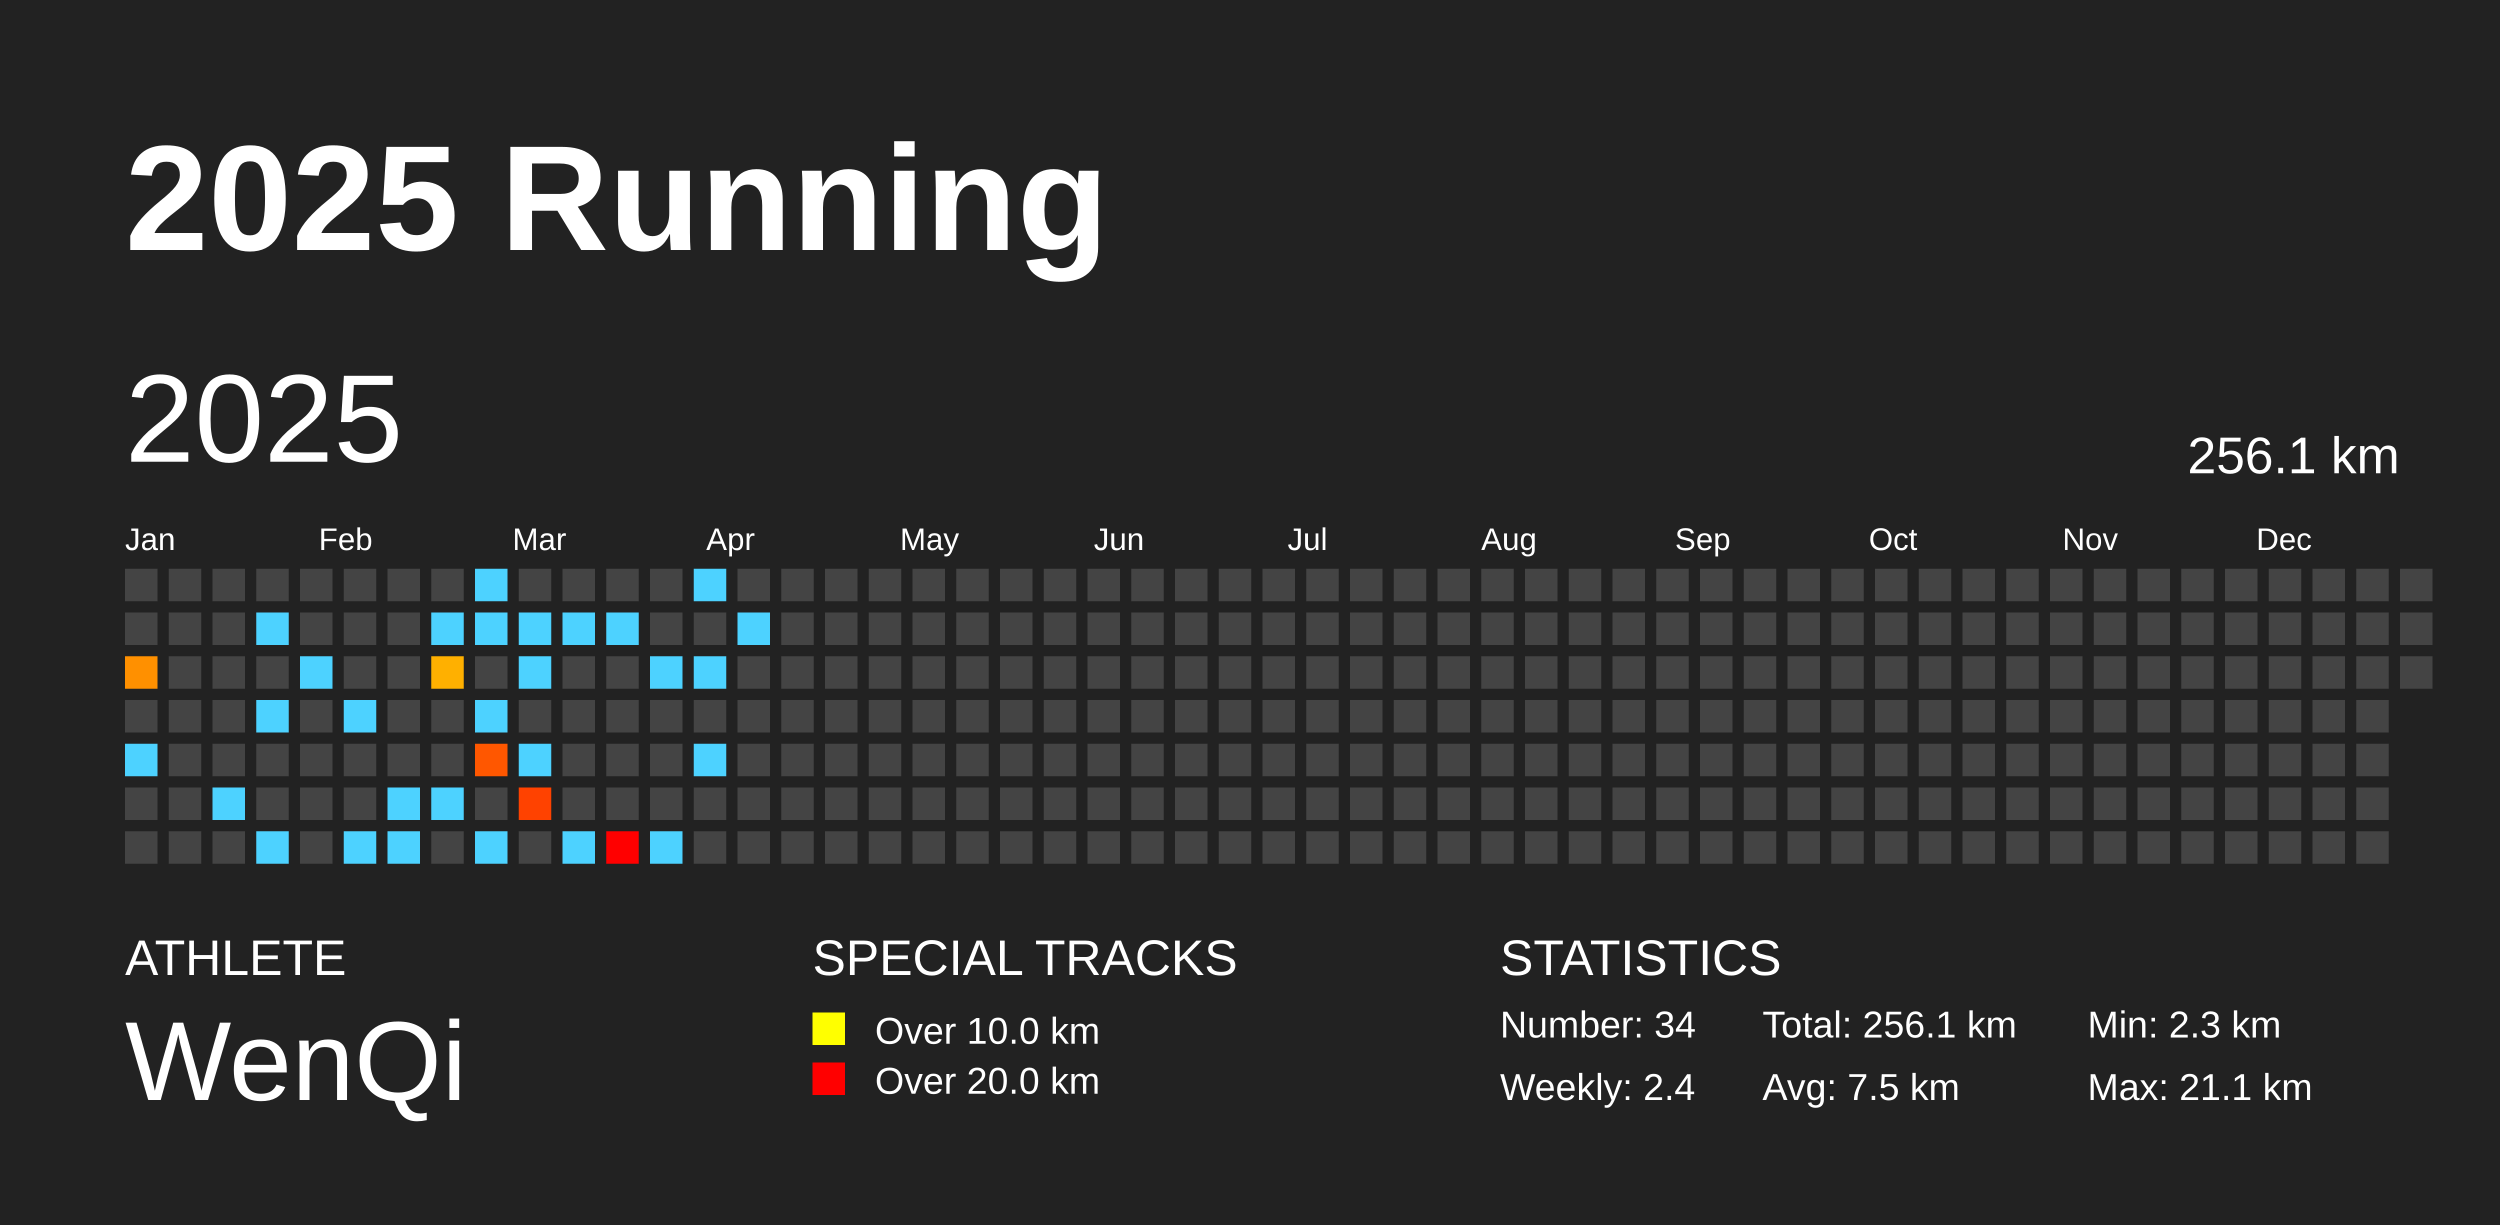
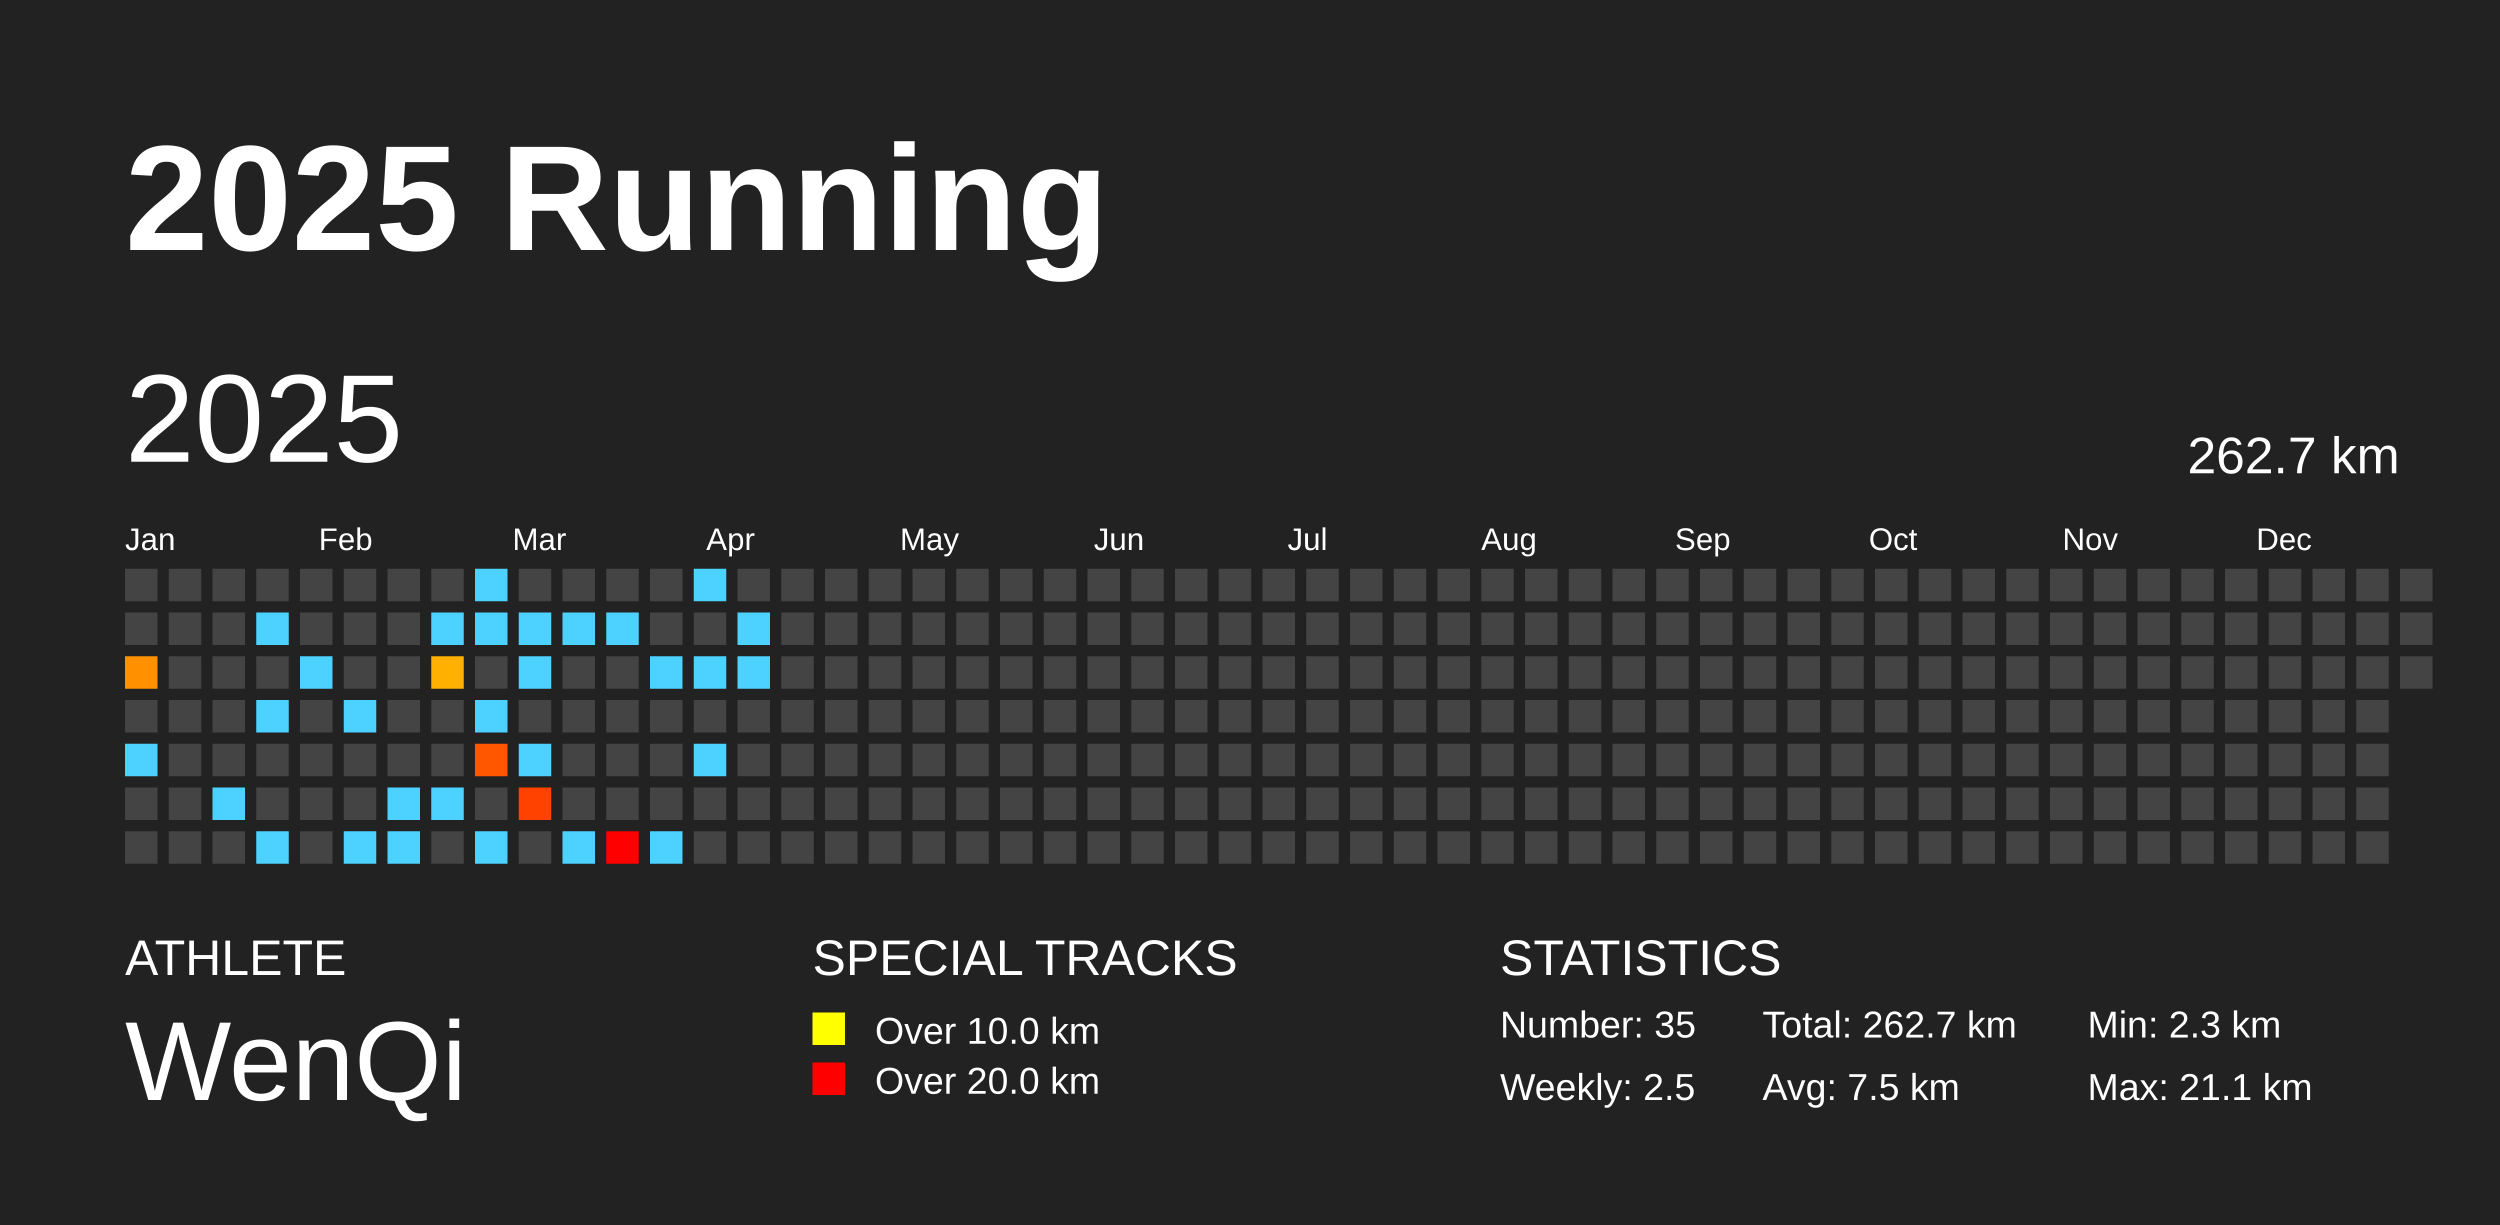
<svg xmlns="http://www.w3.org/2000/svg" baseProfile="full" height="98mm" version="1.1" viewBox="0,0,200,98" width="200mm">
  <defs />
  <rect fill="#222222" height="98" width="200" x="0" y="0" />
  <text fill="#FFFFFF" style="font-size:12px; font-family:Arial; font-weight:bold;" x="10" y="20">2025 Running</text>
  <text fill="#FFFFFF" style="font-size:4px; font-family:Arial" x="10" y="78">ATHLETE</text>
  <text fill="#FFFFFF" style="font-size:9px; font-family:Arial" x="10" y="88">WenQi</text>
  <text fill="#FFFFFF" style="font-size:4px; font-family:Arial" x="65" y="78">SPECIAL TRACKS</text>
  <rect fill="yellow" height="2.6" width="2.6" x="65" y="81" />
  <text fill="#FFFFFF" style="font-size:3px; font-family:Arial" x="70" y="83.5">Over 10.0 km</text>
  <rect fill="red" height="2.6" width="2.6" x="65" y="85" />
  <text fill="#FFFFFF" style="font-size:3px; font-family:Arial" x="70" y="87.5">Over 20.0 km</text>
  <text fill="#FFFFFF" style="font-size:4px; font-family:Arial" x="120" y="78">STATISTICS</text>
-   <text fill="#FFFFFF" style="font-size:3px; font-family:Arial" x="120" y="83">Number: 34</text>
-   <text fill="#FFFFFF" style="font-size:3px; font-family:Arial" x="120" y="88">Weekly: 2.4</text>
-   <text fill="#FFFFFF" style="font-size:3px; font-family:Arial" x="141" y="83">Total: 256.1 km</text>
+   <text fill="#FFFFFF" style="font-size:3px; font-family:Arial" x="120" y="83">Number: 35</text>
+   <text fill="#FFFFFF" style="font-size:3px; font-family:Arial" x="120" y="88">Weekly: 2.5</text>
+   <text fill="#FFFFFF" style="font-size:3px; font-family:Arial" x="141" y="83">Total: 262.7 km</text>
  <text fill="#FFFFFF" style="font-size:3px; font-family:Arial" x="141" y="88">Avg: 7.5 km</text>
  <text fill="#FFFFFF" style="font-size:3px; font-family:Arial" x="167" y="83">Min: 2.3 km</text>
  <text fill="#FFFFFF" style="font-size:3px; font-family:Arial" x="167" y="88">Max: 21.1 km</text>
  <text dominant-baseline="hanging" fill="#FFFFFF" style="font-size:10.0px; font-family:Arial;" x="10" y="30">2025</text>
-   <text dominant-baseline="hanging" fill="#FFFFFF" style="font-size:4.125px; font-family:Arial;" x="175" y="35">256.1 km</text>
+   <text dominant-baseline="hanging" fill="#FFFFFF" style="font-size:4.125px; font-family:Arial;" x="175" y="35">262.7 km</text>
  <text fill="#FFFFFF" style="font-size:2.5px; font-family:Arial" x="10.0" y="44">Jan</text>
  <text fill="#FFFFFF" style="font-size:2.5px; font-family:Arial" x="25.5" y="44">Feb</text>
  <text fill="#FFFFFF" style="font-size:2.5px; font-family:Arial" x="41.0" y="44">Mar</text>
  <text fill="#FFFFFF" style="font-size:2.5px; font-family:Arial" x="56.5" y="44">Apr</text>
  <text fill="#FFFFFF" style="font-size:2.5px; font-family:Arial" x="72.0" y="44">May</text>
  <text fill="#FFFFFF" style="font-size:2.5px; font-family:Arial" x="87.5" y="44">Jun</text>
  <text fill="#FFFFFF" style="font-size:2.5px; font-family:Arial" x="103.0" y="44">Jul</text>
  <text fill="#FFFFFF" style="font-size:2.5px; font-family:Arial" x="118.5" y="44">Aug</text>
  <text fill="#FFFFFF" style="font-size:2.5px; font-family:Arial" x="134.0" y="44">Sep</text>
  <text fill="#FFFFFF" style="font-size:2.5px; font-family:Arial" x="149.5" y="44">Oct</text>
  <text fill="#FFFFFF" style="font-size:2.5px; font-family:Arial" x="165.0" y="44">Nov</text>
  <text fill="#FFFFFF" style="font-size:2.5px; font-family:Arial" x="180.5" y="44">Dec</text>
  <rect fill="#444444" height="2.6" width="2.6" x="10.0" y="45.5" />
  <rect fill="#444444" height="2.6" width="2.6" x="10.0" y="49.0" />
  <rect fill="#ff9000" height="2.6" width="2.6" x="10.0" y="52.5" />
  <rect fill="#444444" height="2.6" width="2.6" x="10.0" y="56.0" />
  <rect fill="#4dd2ff" height="2.6" width="2.6" x="10.0" y="59.5" />
  <rect fill="#444444" height="2.6" width="2.6" x="10.0" y="63.0" />
  <rect fill="#444444" height="2.6" width="2.6" x="10.0" y="66.5" />
  <rect fill="#444444" height="2.6" width="2.6" x="13.5" y="45.5" />
  <rect fill="#444444" height="2.6" width="2.6" x="13.5" y="49.0" />
  <rect fill="#444444" height="2.6" width="2.6" x="13.5" y="52.5" />
  <rect fill="#444444" height="2.6" width="2.6" x="13.5" y="56.0" />
  <rect fill="#444444" height="2.6" width="2.6" x="13.5" y="59.5" />
  <rect fill="#444444" height="2.6" width="2.6" x="13.5" y="63.0" />
  <rect fill="#444444" height="2.6" width="2.6" x="13.5" y="66.5" />
  <rect fill="#444444" height="2.6" width="2.6" x="17.0" y="45.5" />
  <rect fill="#444444" height="2.6" width="2.6" x="17.0" y="49.0" />
  <rect fill="#444444" height="2.6" width="2.6" x="17.0" y="52.5" />
  <rect fill="#444444" height="2.6" width="2.6" x="17.0" y="56.0" />
  <rect fill="#444444" height="2.6" width="2.6" x="17.0" y="59.5" />
  <rect fill="#4dd2ff" height="2.6" width="2.6" x="17.0" y="63.0" />
  <rect fill="#444444" height="2.6" width="2.6" x="17.0" y="66.5" />
  <rect fill="#444444" height="2.6" width="2.6" x="20.5" y="45.5" />
  <rect fill="#4dd2ff" height="2.6" width="2.6" x="20.5" y="49.0" />
  <rect fill="#444444" height="2.6" width="2.6" x="20.5" y="52.5" />
  <rect fill="#4dd2ff" height="2.6" width="2.6" x="20.5" y="56.0" />
  <rect fill="#444444" height="2.6" width="2.6" x="20.5" y="59.5" />
  <rect fill="#444444" height="2.6" width="2.6" x="20.5" y="63.0" />
  <rect fill="#4dd2ff" height="2.6" width="2.6" x="20.5" y="66.5" />
  <rect fill="#444444" height="2.6" width="2.6" x="24.0" y="45.5" />
  <rect fill="#444444" height="2.6" width="2.6" x="24.0" y="49.0" />
  <rect fill="#4dd2ff" height="2.6" width="2.6" x="24.0" y="52.5" />
  <rect fill="#444444" height="2.6" width="2.6" x="24.0" y="56.0" />
  <rect fill="#444444" height="2.6" width="2.6" x="24.0" y="59.5" />
  <rect fill="#444444" height="2.6" width="2.6" x="24.0" y="63.0" />
  <rect fill="#444444" height="2.6" width="2.6" x="24.0" y="66.5" />
  <rect fill="#444444" height="2.6" width="2.6" x="27.5" y="45.5" />
  <rect fill="#444444" height="2.6" width="2.6" x="27.5" y="49.0" />
  <rect fill="#444444" height="2.6" width="2.6" x="27.5" y="52.5" />
  <rect fill="#4dd2ff" height="2.6" width="2.6" x="27.5" y="56.0" />
  <rect fill="#444444" height="2.6" width="2.6" x="27.5" y="59.5" />
  <rect fill="#444444" height="2.6" width="2.6" x="27.5" y="63.0" />
  <rect fill="#4dd2ff" height="2.6" width="2.6" x="27.5" y="66.5" />
  <rect fill="#444444" height="2.6" width="2.6" x="31.0" y="45.5" />
  <rect fill="#444444" height="2.6" width="2.6" x="31.0" y="49.0" />
  <rect fill="#444444" height="2.6" width="2.6" x="31.0" y="52.5" />
  <rect fill="#444444" height="2.6" width="2.6" x="31.0" y="56.0" />
  <rect fill="#444444" height="2.6" width="2.6" x="31.0" y="59.5" />
  <rect fill="#4dd2ff" height="2.6" width="2.6" x="31.0" y="63.0" />
  <rect fill="#4dd2ff" height="2.6" width="2.6" x="31.0" y="66.5" />
  <rect fill="#444444" height="2.6" width="2.6" x="34.5" y="45.5" />
  <rect fill="#4dd2ff" height="2.6" width="2.6" x="34.5" y="49.0" />
  <rect fill="#ffb000" height="2.6" width="2.6" x="34.5" y="52.5" />
  <rect fill="#444444" height="2.6" width="2.6" x="34.5" y="56.0" />
  <rect fill="#444444" height="2.6" width="2.6" x="34.5" y="59.5" />
  <rect fill="#4dd2ff" height="2.6" width="2.6" x="34.5" y="63.0" />
  <rect fill="#444444" height="2.6" width="2.6" x="34.5" y="66.5" />
  <rect fill="#4dd2ff" height="2.6" width="2.6" x="38.0" y="45.5" />
  <rect fill="#4dd2ff" height="2.6" width="2.6" x="38.0" y="49.0" />
  <rect fill="#444444" height="2.6" width="2.6" x="38.0" y="52.5" />
  <rect fill="#4dd2ff" height="2.6" width="2.6" x="38.0" y="56.0" />
  <rect fill="#ff5700" height="2.6" width="2.6" x="38.0" y="59.5" />
  <rect fill="#444444" height="2.6" width="2.6" x="38.0" y="63.0" />
  <rect fill="#4dd2ff" height="2.6" width="2.6" x="38.0" y="66.5" />
  <rect fill="#444444" height="2.6" width="2.6" x="41.5" y="45.5" />
  <rect fill="#4dd2ff" height="2.6" width="2.6" x="41.5" y="49.0" />
  <rect fill="#4dd2ff" height="2.6" width="2.6" x="41.5" y="52.5" />
  <rect fill="#444444" height="2.6" width="2.6" x="41.5" y="56.0" />
  <rect fill="#4dd2ff" height="2.6" width="2.6" x="41.5" y="59.5" />
  <rect fill="#ff4200" height="2.6" width="2.6" x="41.5" y="63.0" />
  <rect fill="#444444" height="2.6" width="2.6" x="41.5" y="66.5" />
  <rect fill="#444444" height="2.6" width="2.6" x="45.0" y="45.5" />
  <rect fill="#4dd2ff" height="2.6" width="2.6" x="45.0" y="49.0" />
  <rect fill="#444444" height="2.6" width="2.6" x="45.0" y="52.5" />
  <rect fill="#444444" height="2.6" width="2.6" x="45.0" y="56.0" />
  <rect fill="#444444" height="2.6" width="2.6" x="45.0" y="59.5" />
  <rect fill="#444444" height="2.6" width="2.6" x="45.0" y="63.0" />
  <rect fill="#4dd2ff" height="2.6" width="2.6" x="45.0" y="66.5" />
  <rect fill="#444444" height="2.6" width="2.6" x="48.5" y="45.5" />
  <rect fill="#4dd2ff" height="2.6" width="2.6" x="48.5" y="49.0" />
  <rect fill="#444444" height="2.6" width="2.6" x="48.5" y="52.5" />
  <rect fill="#444444" height="2.6" width="2.6" x="48.5" y="56.0" />
  <rect fill="#444444" height="2.6" width="2.6" x="48.5" y="59.5" />
  <rect fill="#444444" height="2.6" width="2.6" x="48.5" y="63.0" />
  <rect fill="red" height="2.6" width="2.6" x="48.5" y="66.5" />
  <rect fill="#444444" height="2.6" width="2.6" x="52.0" y="45.5" />
  <rect fill="#444444" height="2.6" width="2.6" x="52.0" y="49.0" />
  <rect fill="#4dd2ff" height="2.6" width="2.6" x="52.0" y="52.5" />
  <rect fill="#444444" height="2.6" width="2.6" x="52.0" y="56.0" />
  <rect fill="#444444" height="2.6" width="2.6" x="52.0" y="59.5" />
  <rect fill="#444444" height="2.6" width="2.6" x="52.0" y="63.0" />
  <rect fill="#4dd2ff" height="2.6" width="2.6" x="52.0" y="66.5" />
  <rect fill="#4dd2ff" height="2.6" width="2.6" x="55.5" y="45.5" />
  <rect fill="#444444" height="2.6" width="2.6" x="55.5" y="49.0" />
  <rect fill="#4dd2ff" height="2.6" width="2.6" x="55.5" y="52.5" />
  <rect fill="#444444" height="2.6" width="2.6" x="55.5" y="56.0" />
  <rect fill="#4dd2ff" height="2.6" width="2.6" x="55.5" y="59.5" />
  <rect fill="#444444" height="2.6" width="2.6" x="55.5" y="63.0" />
  <rect fill="#444444" height="2.6" width="2.6" x="55.5" y="66.5" />
  <rect fill="#444444" height="2.6" width="2.6" x="59.0" y="45.5" />
  <rect fill="#4dd2ff" height="2.6" width="2.6" x="59.0" y="49.0" />
-   <rect fill="#444444" height="2.6" width="2.6" x="59.0" y="52.5" />
+   <rect fill="#4dd2ff" height="2.6" width="2.6" x="59.0" y="52.5" />
  <rect fill="#444444" height="2.6" width="2.6" x="59.0" y="56.0" />
  <rect fill="#444444" height="2.6" width="2.6" x="59.0" y="59.5" />
  <rect fill="#444444" height="2.6" width="2.6" x="59.0" y="63.0" />
  <rect fill="#444444" height="2.6" width="2.6" x="59.0" y="66.5" />
  <rect fill="#444444" height="2.6" width="2.6" x="62.5" y="45.5" />
  <rect fill="#444444" height="2.6" width="2.6" x="62.5" y="49.0" />
  <rect fill="#444444" height="2.6" width="2.6" x="62.5" y="52.5" />
  <rect fill="#444444" height="2.6" width="2.6" x="62.5" y="56.0" />
  <rect fill="#444444" height="2.6" width="2.6" x="62.5" y="59.5" />
  <rect fill="#444444" height="2.6" width="2.6" x="62.5" y="63.0" />
  <rect fill="#444444" height="2.6" width="2.6" x="62.5" y="66.5" />
  <rect fill="#444444" height="2.6" width="2.6" x="66.0" y="45.5" />
  <rect fill="#444444" height="2.6" width="2.6" x="66.0" y="49.0" />
  <rect fill="#444444" height="2.6" width="2.6" x="66.0" y="52.5" />
  <rect fill="#444444" height="2.6" width="2.6" x="66.0" y="56.0" />
  <rect fill="#444444" height="2.6" width="2.6" x="66.0" y="59.5" />
  <rect fill="#444444" height="2.6" width="2.6" x="66.0" y="63.0" />
  <rect fill="#444444" height="2.6" width="2.6" x="66.0" y="66.5" />
  <rect fill="#444444" height="2.6" width="2.6" x="69.5" y="45.5" />
  <rect fill="#444444" height="2.6" width="2.6" x="69.5" y="49.0" />
  <rect fill="#444444" height="2.6" width="2.6" x="69.5" y="52.5" />
  <rect fill="#444444" height="2.6" width="2.6" x="69.5" y="56.0" />
  <rect fill="#444444" height="2.6" width="2.6" x="69.5" y="59.5" />
  <rect fill="#444444" height="2.6" width="2.6" x="69.5" y="63.0" />
  <rect fill="#444444" height="2.6" width="2.6" x="69.5" y="66.5" />
  <rect fill="#444444" height="2.6" width="2.6" x="73.0" y="45.5" />
  <rect fill="#444444" height="2.6" width="2.6" x="73.0" y="49.0" />
  <rect fill="#444444" height="2.6" width="2.6" x="73.0" y="52.5" />
  <rect fill="#444444" height="2.6" width="2.6" x="73.0" y="56.0" />
  <rect fill="#444444" height="2.6" width="2.6" x="73.0" y="59.5" />
  <rect fill="#444444" height="2.6" width="2.6" x="73.0" y="63.0" />
  <rect fill="#444444" height="2.6" width="2.6" x="73.0" y="66.5" />
  <rect fill="#444444" height="2.6" width="2.6" x="76.5" y="45.5" />
  <rect fill="#444444" height="2.6" width="2.6" x="76.5" y="49.0" />
  <rect fill="#444444" height="2.6" width="2.6" x="76.5" y="52.5" />
  <rect fill="#444444" height="2.6" width="2.6" x="76.5" y="56.0" />
  <rect fill="#444444" height="2.6" width="2.6" x="76.5" y="59.5" />
  <rect fill="#444444" height="2.6" width="2.6" x="76.5" y="63.0" />
  <rect fill="#444444" height="2.6" width="2.6" x="76.5" y="66.5" />
  <rect fill="#444444" height="2.6" width="2.6" x="80.0" y="45.5" />
  <rect fill="#444444" height="2.6" width="2.6" x="80.0" y="49.0" />
  <rect fill="#444444" height="2.6" width="2.6" x="80.0" y="52.5" />
  <rect fill="#444444" height="2.6" width="2.6" x="80.0" y="56.0" />
  <rect fill="#444444" height="2.6" width="2.6" x="80.0" y="59.5" />
  <rect fill="#444444" height="2.6" width="2.6" x="80.0" y="63.0" />
  <rect fill="#444444" height="2.6" width="2.6" x="80.0" y="66.5" />
  <rect fill="#444444" height="2.6" width="2.6" x="83.5" y="45.5" />
  <rect fill="#444444" height="2.6" width="2.6" x="83.5" y="49.0" />
  <rect fill="#444444" height="2.6" width="2.6" x="83.5" y="52.5" />
  <rect fill="#444444" height="2.6" width="2.6" x="83.5" y="56.0" />
  <rect fill="#444444" height="2.6" width="2.6" x="83.5" y="59.5" />
  <rect fill="#444444" height="2.6" width="2.6" x="83.5" y="63.0" />
  <rect fill="#444444" height="2.6" width="2.6" x="83.5" y="66.5" />
  <rect fill="#444444" height="2.6" width="2.6" x="87.0" y="45.5" />
  <rect fill="#444444" height="2.6" width="2.6" x="87.0" y="49.0" />
  <rect fill="#444444" height="2.6" width="2.6" x="87.0" y="52.5" />
  <rect fill="#444444" height="2.6" width="2.6" x="87.0" y="56.0" />
  <rect fill="#444444" height="2.6" width="2.6" x="87.0" y="59.5" />
  <rect fill="#444444" height="2.6" width="2.6" x="87.0" y="63.0" />
  <rect fill="#444444" height="2.6" width="2.6" x="87.0" y="66.5" />
  <rect fill="#444444" height="2.6" width="2.6" x="90.5" y="45.5" />
  <rect fill="#444444" height="2.6" width="2.6" x="90.5" y="49.0" />
  <rect fill="#444444" height="2.6" width="2.6" x="90.5" y="52.5" />
  <rect fill="#444444" height="2.6" width="2.6" x="90.5" y="56.0" />
  <rect fill="#444444" height="2.6" width="2.6" x="90.5" y="59.5" />
  <rect fill="#444444" height="2.6" width="2.6" x="90.5" y="63.0" />
  <rect fill="#444444" height="2.6" width="2.6" x="90.5" y="66.5" />
  <rect fill="#444444" height="2.6" width="2.6" x="94.0" y="45.5" />
  <rect fill="#444444" height="2.6" width="2.6" x="94.0" y="49.0" />
  <rect fill="#444444" height="2.6" width="2.6" x="94.0" y="52.5" />
  <rect fill="#444444" height="2.6" width="2.6" x="94.0" y="56.0" />
  <rect fill="#444444" height="2.6" width="2.6" x="94.0" y="59.5" />
  <rect fill="#444444" height="2.6" width="2.6" x="94.0" y="63.0" />
  <rect fill="#444444" height="2.6" width="2.6" x="94.0" y="66.5" />
  <rect fill="#444444" height="2.6" width="2.6" x="97.5" y="45.5" />
  <rect fill="#444444" height="2.6" width="2.6" x="97.5" y="49.0" />
  <rect fill="#444444" height="2.6" width="2.6" x="97.5" y="52.5" />
  <rect fill="#444444" height="2.6" width="2.6" x="97.5" y="56.0" />
  <rect fill="#444444" height="2.6" width="2.6" x="97.5" y="59.5" />
  <rect fill="#444444" height="2.6" width="2.6" x="97.5" y="63.0" />
  <rect fill="#444444" height="2.6" width="2.6" x="97.5" y="66.5" />
  <rect fill="#444444" height="2.6" width="2.6" x="101.0" y="45.5" />
  <rect fill="#444444" height="2.6" width="2.6" x="101.0" y="49.0" />
  <rect fill="#444444" height="2.6" width="2.6" x="101.0" y="52.5" />
  <rect fill="#444444" height="2.6" width="2.6" x="101.0" y="56.0" />
  <rect fill="#444444" height="2.6" width="2.6" x="101.0" y="59.5" />
  <rect fill="#444444" height="2.6" width="2.6" x="101.0" y="63.0" />
  <rect fill="#444444" height="2.6" width="2.6" x="101.0" y="66.5" />
  <rect fill="#444444" height="2.6" width="2.6" x="104.5" y="45.5" />
  <rect fill="#444444" height="2.6" width="2.6" x="104.5" y="49.0" />
  <rect fill="#444444" height="2.6" width="2.6" x="104.5" y="52.5" />
  <rect fill="#444444" height="2.6" width="2.6" x="104.5" y="56.0" />
  <rect fill="#444444" height="2.6" width="2.6" x="104.5" y="59.5" />
  <rect fill="#444444" height="2.6" width="2.6" x="104.5" y="63.0" />
  <rect fill="#444444" height="2.6" width="2.6" x="104.5" y="66.5" />
  <rect fill="#444444" height="2.6" width="2.6" x="108.0" y="45.5" />
  <rect fill="#444444" height="2.6" width="2.6" x="108.0" y="49.0" />
  <rect fill="#444444" height="2.6" width="2.6" x="108.0" y="52.5" />
  <rect fill="#444444" height="2.6" width="2.6" x="108.0" y="56.0" />
  <rect fill="#444444" height="2.6" width="2.6" x="108.0" y="59.5" />
  <rect fill="#444444" height="2.6" width="2.6" x="108.0" y="63.0" />
  <rect fill="#444444" height="2.6" width="2.6" x="108.0" y="66.5" />
  <rect fill="#444444" height="2.6" width="2.6" x="111.5" y="45.5" />
  <rect fill="#444444" height="2.6" width="2.6" x="111.5" y="49.0" />
  <rect fill="#444444" height="2.6" width="2.6" x="111.5" y="52.5" />
  <rect fill="#444444" height="2.6" width="2.6" x="111.5" y="56.0" />
  <rect fill="#444444" height="2.6" width="2.6" x="111.5" y="59.5" />
  <rect fill="#444444" height="2.6" width="2.6" x="111.5" y="63.0" />
  <rect fill="#444444" height="2.6" width="2.6" x="111.5" y="66.5" />
  <rect fill="#444444" height="2.6" width="2.6" x="115.0" y="45.5" />
  <rect fill="#444444" height="2.6" width="2.6" x="115.0" y="49.0" />
  <rect fill="#444444" height="2.6" width="2.6" x="115.0" y="52.5" />
  <rect fill="#444444" height="2.6" width="2.6" x="115.0" y="56.0" />
  <rect fill="#444444" height="2.6" width="2.6" x="115.0" y="59.5" />
  <rect fill="#444444" height="2.6" width="2.6" x="115.0" y="63.0" />
  <rect fill="#444444" height="2.6" width="2.6" x="115.0" y="66.5" />
  <rect fill="#444444" height="2.6" width="2.6" x="118.5" y="45.5" />
  <rect fill="#444444" height="2.6" width="2.6" x="118.5" y="49.0" />
  <rect fill="#444444" height="2.6" width="2.6" x="118.5" y="52.5" />
  <rect fill="#444444" height="2.6" width="2.6" x="118.5" y="56.0" />
  <rect fill="#444444" height="2.6" width="2.6" x="118.5" y="59.5" />
  <rect fill="#444444" height="2.6" width="2.6" x="118.5" y="63.0" />
  <rect fill="#444444" height="2.6" width="2.6" x="118.5" y="66.5" />
  <rect fill="#444444" height="2.6" width="2.6" x="122.0" y="45.5" />
  <rect fill="#444444" height="2.6" width="2.6" x="122.0" y="49.0" />
  <rect fill="#444444" height="2.6" width="2.6" x="122.0" y="52.5" />
  <rect fill="#444444" height="2.6" width="2.6" x="122.0" y="56.0" />
  <rect fill="#444444" height="2.6" width="2.6" x="122.0" y="59.5" />
  <rect fill="#444444" height="2.6" width="2.6" x="122.0" y="63.0" />
  <rect fill="#444444" height="2.6" width="2.6" x="122.0" y="66.5" />
  <rect fill="#444444" height="2.6" width="2.6" x="125.5" y="45.5" />
  <rect fill="#444444" height="2.6" width="2.6" x="125.5" y="49.0" />
  <rect fill="#444444" height="2.6" width="2.6" x="125.5" y="52.5" />
  <rect fill="#444444" height="2.6" width="2.6" x="125.5" y="56.0" />
  <rect fill="#444444" height="2.6" width="2.6" x="125.5" y="59.5" />
  <rect fill="#444444" height="2.6" width="2.6" x="125.5" y="63.0" />
  <rect fill="#444444" height="2.6" width="2.6" x="125.5" y="66.5" />
  <rect fill="#444444" height="2.6" width="2.6" x="129.0" y="45.5" />
  <rect fill="#444444" height="2.6" width="2.6" x="129.0" y="49.0" />
  <rect fill="#444444" height="2.6" width="2.6" x="129.0" y="52.5" />
  <rect fill="#444444" height="2.6" width="2.6" x="129.0" y="56.0" />
  <rect fill="#444444" height="2.6" width="2.6" x="129.0" y="59.5" />
  <rect fill="#444444" height="2.6" width="2.6" x="129.0" y="63.0" />
  <rect fill="#444444" height="2.6" width="2.6" x="129.0" y="66.5" />
  <rect fill="#444444" height="2.6" width="2.6" x="132.5" y="45.5" />
  <rect fill="#444444" height="2.6" width="2.6" x="132.5" y="49.0" />
  <rect fill="#444444" height="2.6" width="2.6" x="132.5" y="52.5" />
  <rect fill="#444444" height="2.6" width="2.6" x="132.5" y="56.0" />
  <rect fill="#444444" height="2.6" width="2.6" x="132.5" y="59.5" />
  <rect fill="#444444" height="2.6" width="2.6" x="132.5" y="63.0" />
  <rect fill="#444444" height="2.6" width="2.6" x="132.5" y="66.5" />
  <rect fill="#444444" height="2.6" width="2.6" x="136.0" y="45.5" />
  <rect fill="#444444" height="2.6" width="2.6" x="136.0" y="49.0" />
  <rect fill="#444444" height="2.6" width="2.6" x="136.0" y="52.5" />
  <rect fill="#444444" height="2.6" width="2.6" x="136.0" y="56.0" />
  <rect fill="#444444" height="2.6" width="2.6" x="136.0" y="59.5" />
  <rect fill="#444444" height="2.6" width="2.6" x="136.0" y="63.0" />
  <rect fill="#444444" height="2.6" width="2.6" x="136.0" y="66.5" />
  <rect fill="#444444" height="2.6" width="2.6" x="139.5" y="45.5" />
  <rect fill="#444444" height="2.6" width="2.6" x="139.5" y="49.0" />
  <rect fill="#444444" height="2.6" width="2.6" x="139.5" y="52.5" />
  <rect fill="#444444" height="2.6" width="2.6" x="139.5" y="56.0" />
  <rect fill="#444444" height="2.6" width="2.6" x="139.5" y="59.5" />
  <rect fill="#444444" height="2.6" width="2.6" x="139.5" y="63.0" />
  <rect fill="#444444" height="2.6" width="2.6" x="139.5" y="66.5" />
  <rect fill="#444444" height="2.6" width="2.6" x="143.0" y="45.5" />
  <rect fill="#444444" height="2.6" width="2.6" x="143.0" y="49.0" />
  <rect fill="#444444" height="2.6" width="2.6" x="143.0" y="52.5" />
  <rect fill="#444444" height="2.6" width="2.6" x="143.0" y="56.0" />
  <rect fill="#444444" height="2.6" width="2.6" x="143.0" y="59.5" />
  <rect fill="#444444" height="2.6" width="2.6" x="143.0" y="63.0" />
  <rect fill="#444444" height="2.6" width="2.6" x="143.0" y="66.5" />
  <rect fill="#444444" height="2.6" width="2.6" x="146.5" y="45.5" />
  <rect fill="#444444" height="2.6" width="2.6" x="146.5" y="49.0" />
  <rect fill="#444444" height="2.6" width="2.6" x="146.5" y="52.5" />
  <rect fill="#444444" height="2.6" width="2.6" x="146.5" y="56.0" />
  <rect fill="#444444" height="2.6" width="2.6" x="146.5" y="59.5" />
  <rect fill="#444444" height="2.6" width="2.6" x="146.5" y="63.0" />
  <rect fill="#444444" height="2.6" width="2.6" x="146.5" y="66.5" />
  <rect fill="#444444" height="2.6" width="2.6" x="150.0" y="45.5" />
  <rect fill="#444444" height="2.6" width="2.6" x="150.0" y="49.0" />
  <rect fill="#444444" height="2.6" width="2.6" x="150.0" y="52.5" />
  <rect fill="#444444" height="2.6" width="2.6" x="150.0" y="56.0" />
  <rect fill="#444444" height="2.6" width="2.6" x="150.0" y="59.5" />
  <rect fill="#444444" height="2.6" width="2.6" x="150.0" y="63.0" />
  <rect fill="#444444" height="2.6" width="2.6" x="150.0" y="66.5" />
  <rect fill="#444444" height="2.6" width="2.6" x="153.5" y="45.5" />
  <rect fill="#444444" height="2.6" width="2.6" x="153.5" y="49.0" />
  <rect fill="#444444" height="2.6" width="2.6" x="153.5" y="52.5" />
  <rect fill="#444444" height="2.6" width="2.6" x="153.5" y="56.0" />
  <rect fill="#444444" height="2.6" width="2.6" x="153.5" y="59.5" />
  <rect fill="#444444" height="2.6" width="2.6" x="153.5" y="63.0" />
  <rect fill="#444444" height="2.6" width="2.6" x="153.5" y="66.5" />
  <rect fill="#444444" height="2.6" width="2.6" x="157.0" y="45.5" />
  <rect fill="#444444" height="2.6" width="2.6" x="157.0" y="49.0" />
  <rect fill="#444444" height="2.6" width="2.6" x="157.0" y="52.5" />
  <rect fill="#444444" height="2.6" width="2.6" x="157.0" y="56.0" />
  <rect fill="#444444" height="2.6" width="2.6" x="157.0" y="59.5" />
  <rect fill="#444444" height="2.6" width="2.6" x="157.0" y="63.0" />
  <rect fill="#444444" height="2.6" width="2.6" x="157.0" y="66.5" />
  <rect fill="#444444" height="2.6" width="2.6" x="160.5" y="45.5" />
  <rect fill="#444444" height="2.6" width="2.6" x="160.5" y="49.0" />
  <rect fill="#444444" height="2.6" width="2.6" x="160.5" y="52.5" />
  <rect fill="#444444" height="2.6" width="2.6" x="160.5" y="56.0" />
  <rect fill="#444444" height="2.6" width="2.6" x="160.5" y="59.5" />
  <rect fill="#444444" height="2.6" width="2.6" x="160.5" y="63.0" />
  <rect fill="#444444" height="2.6" width="2.6" x="160.5" y="66.5" />
  <rect fill="#444444" height="2.6" width="2.6" x="164.0" y="45.5" />
  <rect fill="#444444" height="2.6" width="2.6" x="164.0" y="49.0" />
  <rect fill="#444444" height="2.6" width="2.6" x="164.0" y="52.5" />
  <rect fill="#444444" height="2.6" width="2.6" x="164.0" y="56.0" />
  <rect fill="#444444" height="2.6" width="2.6" x="164.0" y="59.5" />
  <rect fill="#444444" height="2.6" width="2.6" x="164.0" y="63.0" />
  <rect fill="#444444" height="2.6" width="2.6" x="164.0" y="66.5" />
  <rect fill="#444444" height="2.6" width="2.6" x="167.5" y="45.5" />
  <rect fill="#444444" height="2.6" width="2.6" x="167.5" y="49.0" />
  <rect fill="#444444" height="2.6" width="2.6" x="167.5" y="52.5" />
  <rect fill="#444444" height="2.6" width="2.6" x="167.5" y="56.0" />
  <rect fill="#444444" height="2.6" width="2.6" x="167.5" y="59.5" />
  <rect fill="#444444" height="2.6" width="2.6" x="167.5" y="63.0" />
  <rect fill="#444444" height="2.6" width="2.6" x="167.5" y="66.5" />
  <rect fill="#444444" height="2.6" width="2.6" x="171.0" y="45.5" />
  <rect fill="#444444" height="2.6" width="2.6" x="171.0" y="49.0" />
  <rect fill="#444444" height="2.6" width="2.6" x="171.0" y="52.5" />
  <rect fill="#444444" height="2.6" width="2.6" x="171.0" y="56.0" />
  <rect fill="#444444" height="2.6" width="2.6" x="171.0" y="59.5" />
  <rect fill="#444444" height="2.6" width="2.6" x="171.0" y="63.0" />
  <rect fill="#444444" height="2.6" width="2.6" x="171.0" y="66.5" />
  <rect fill="#444444" height="2.6" width="2.6" x="174.5" y="45.5" />
  <rect fill="#444444" height="2.6" width="2.6" x="174.5" y="49.0" />
  <rect fill="#444444" height="2.6" width="2.6" x="174.5" y="52.5" />
  <rect fill="#444444" height="2.6" width="2.6" x="174.5" y="56.0" />
  <rect fill="#444444" height="2.6" width="2.6" x="174.5" y="59.5" />
  <rect fill="#444444" height="2.6" width="2.6" x="174.5" y="63.0" />
  <rect fill="#444444" height="2.6" width="2.6" x="174.5" y="66.5" />
  <rect fill="#444444" height="2.6" width="2.6" x="178.0" y="45.5" />
  <rect fill="#444444" height="2.6" width="2.6" x="178.0" y="49.0" />
  <rect fill="#444444" height="2.6" width="2.6" x="178.0" y="52.5" />
  <rect fill="#444444" height="2.6" width="2.6" x="178.0" y="56.0" />
  <rect fill="#444444" height="2.6" width="2.6" x="178.0" y="59.5" />
  <rect fill="#444444" height="2.6" width="2.6" x="178.0" y="63.0" />
  <rect fill="#444444" height="2.6" width="2.6" x="178.0" y="66.5" />
  <rect fill="#444444" height="2.6" width="2.6" x="181.5" y="45.5" />
  <rect fill="#444444" height="2.6" width="2.6" x="181.5" y="49.0" />
  <rect fill="#444444" height="2.6" width="2.6" x="181.5" y="52.5" />
  <rect fill="#444444" height="2.6" width="2.6" x="181.5" y="56.0" />
  <rect fill="#444444" height="2.6" width="2.6" x="181.5" y="59.5" />
  <rect fill="#444444" height="2.6" width="2.6" x="181.5" y="63.0" />
  <rect fill="#444444" height="2.6" width="2.6" x="181.5" y="66.5" />
  <rect fill="#444444" height="2.6" width="2.6" x="185.0" y="45.5" />
  <rect fill="#444444" height="2.6" width="2.6" x="185.0" y="49.0" />
  <rect fill="#444444" height="2.6" width="2.6" x="185.0" y="52.5" />
  <rect fill="#444444" height="2.6" width="2.6" x="185.0" y="56.0" />
  <rect fill="#444444" height="2.6" width="2.6" x="185.0" y="59.5" />
  <rect fill="#444444" height="2.6" width="2.6" x="185.0" y="63.0" />
  <rect fill="#444444" height="2.6" width="2.6" x="185.0" y="66.5" />
  <rect fill="#444444" height="2.6" width="2.6" x="188.5" y="45.5" />
  <rect fill="#444444" height="2.6" width="2.6" x="188.5" y="49.0" />
  <rect fill="#444444" height="2.6" width="2.6" x="188.5" y="52.5" />
  <rect fill="#444444" height="2.6" width="2.6" x="188.5" y="56.0" />
  <rect fill="#444444" height="2.6" width="2.6" x="188.5" y="59.5" />
  <rect fill="#444444" height="2.6" width="2.6" x="188.5" y="63.0" />
  <rect fill="#444444" height="2.6" width="2.6" x="188.5" y="66.5" />
  <rect fill="#444444" height="2.6" width="2.6" x="192.0" y="45.5" />
  <rect fill="#444444" height="2.6" width="2.6" x="192.0" y="49.0" />
  <rect fill="#444444" height="2.6" width="2.6" x="192.0" y="52.5" />
</svg>
